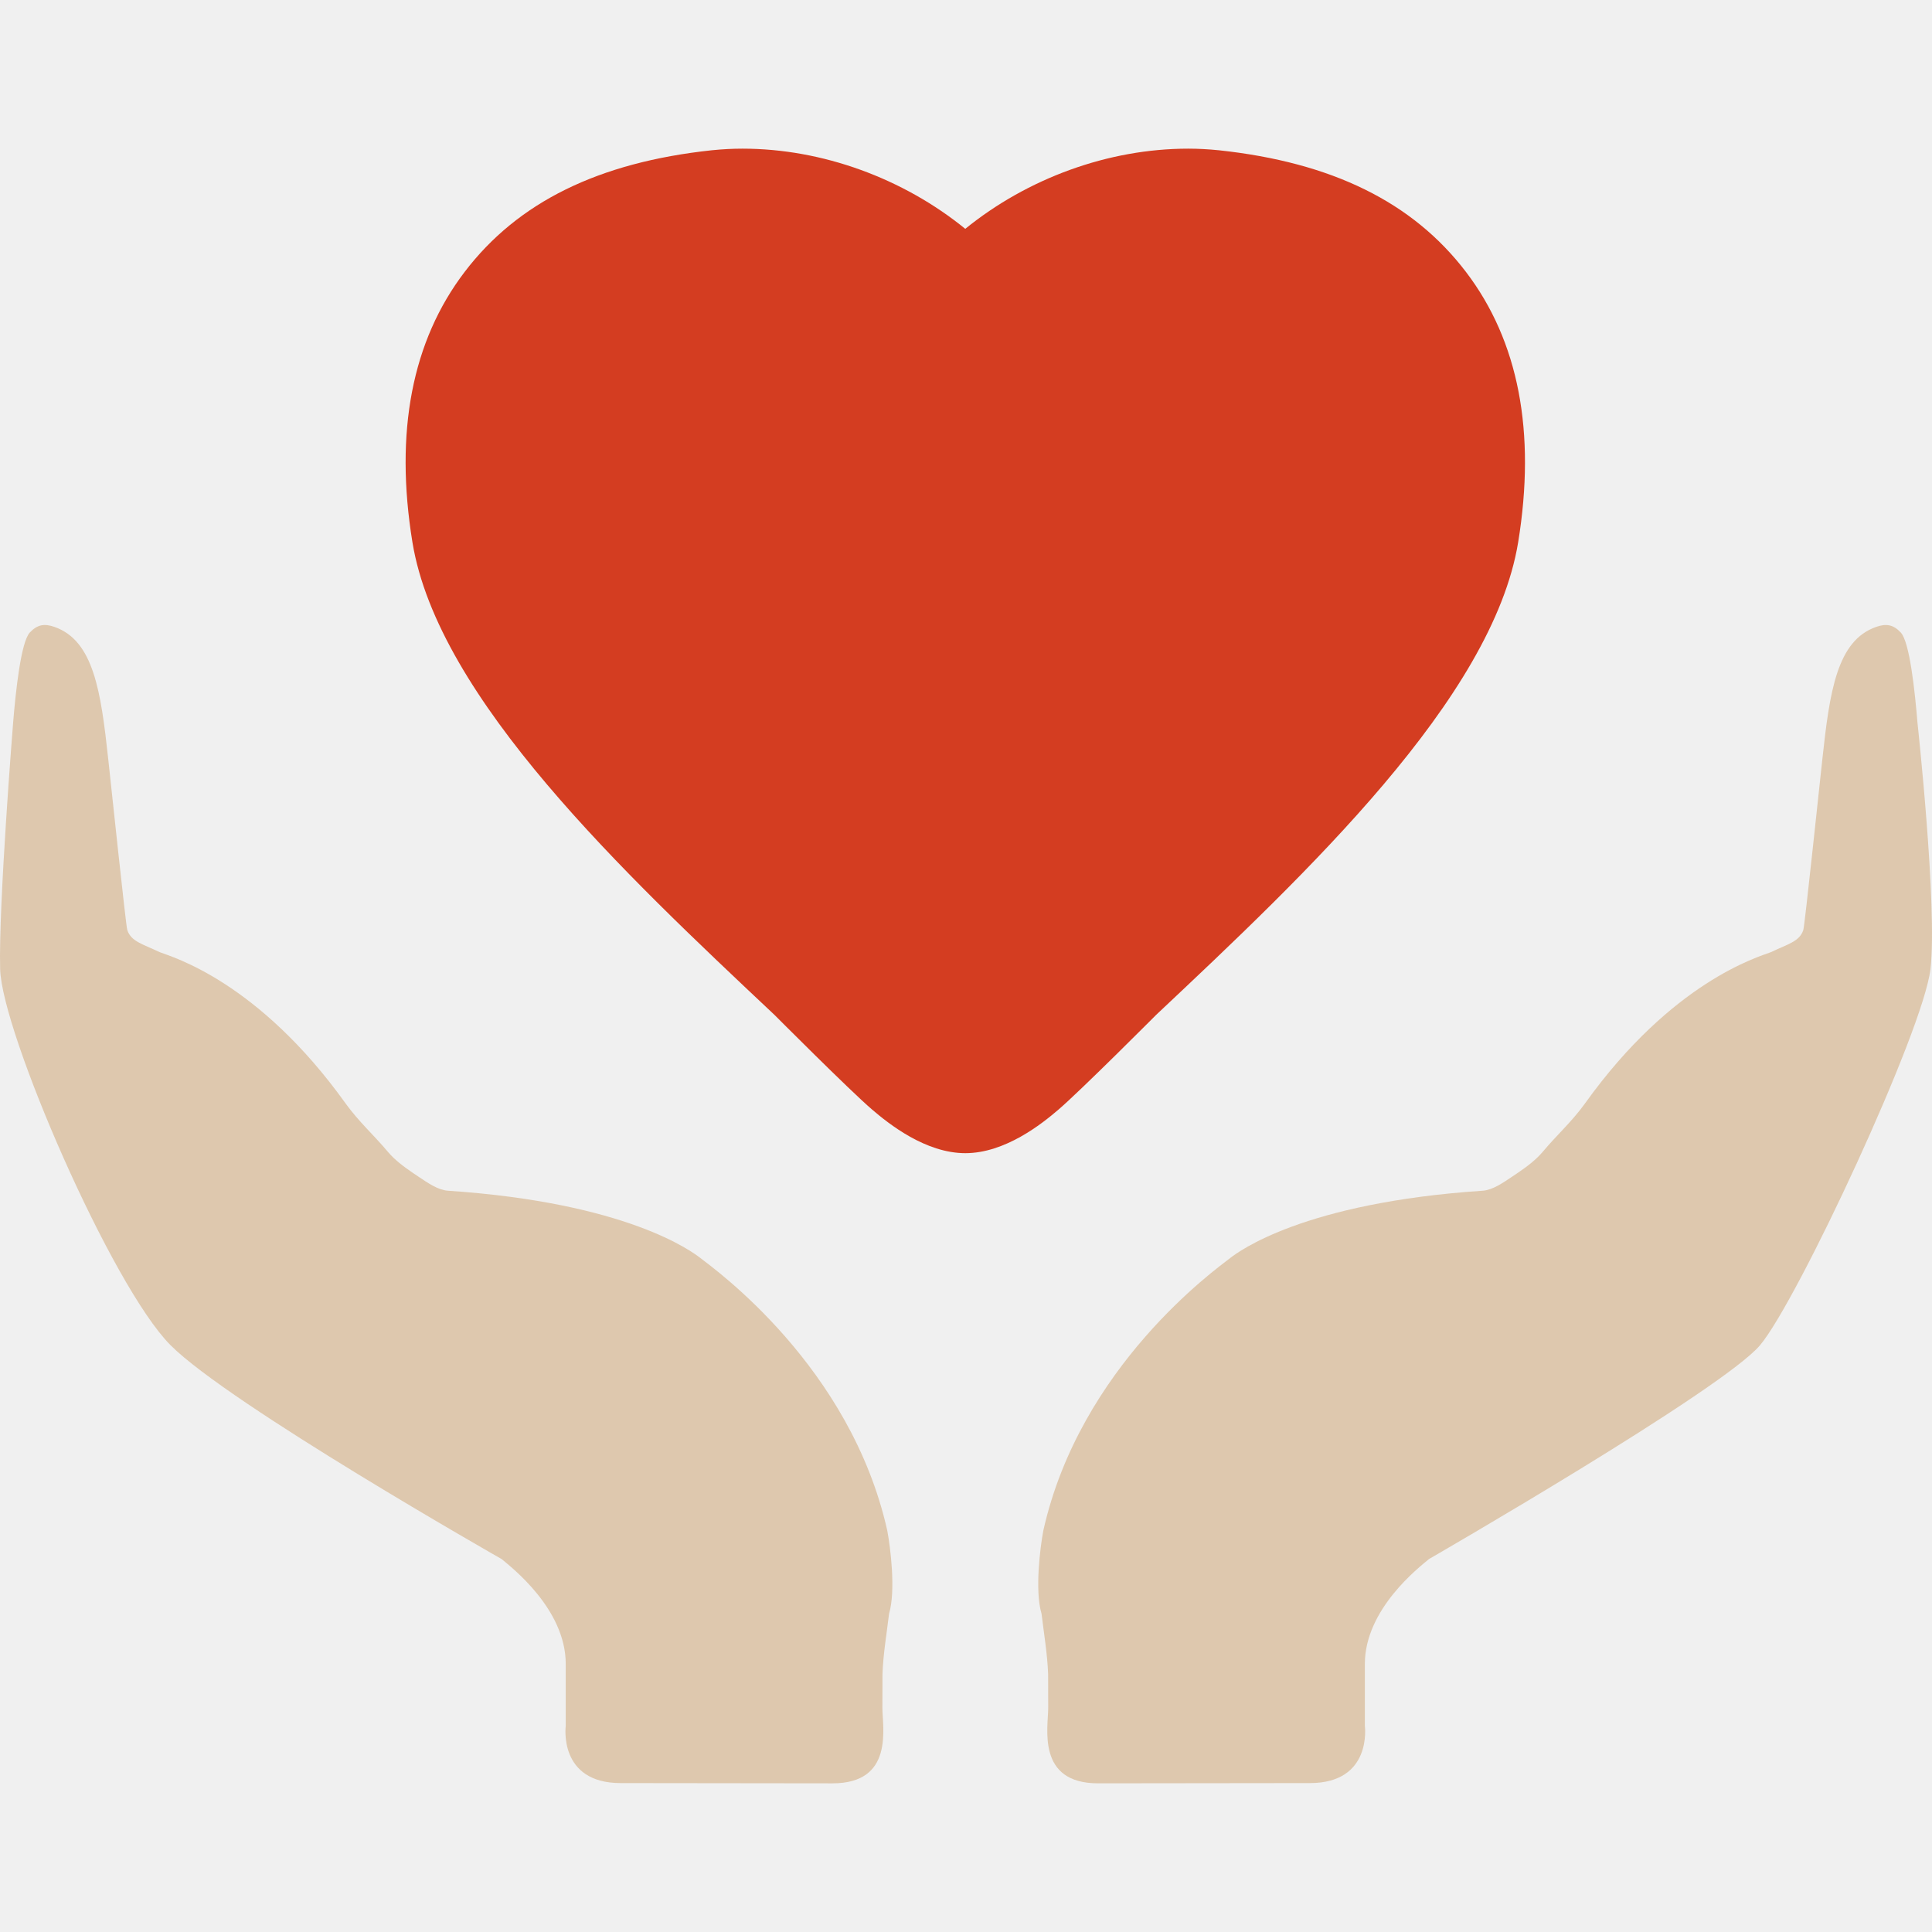
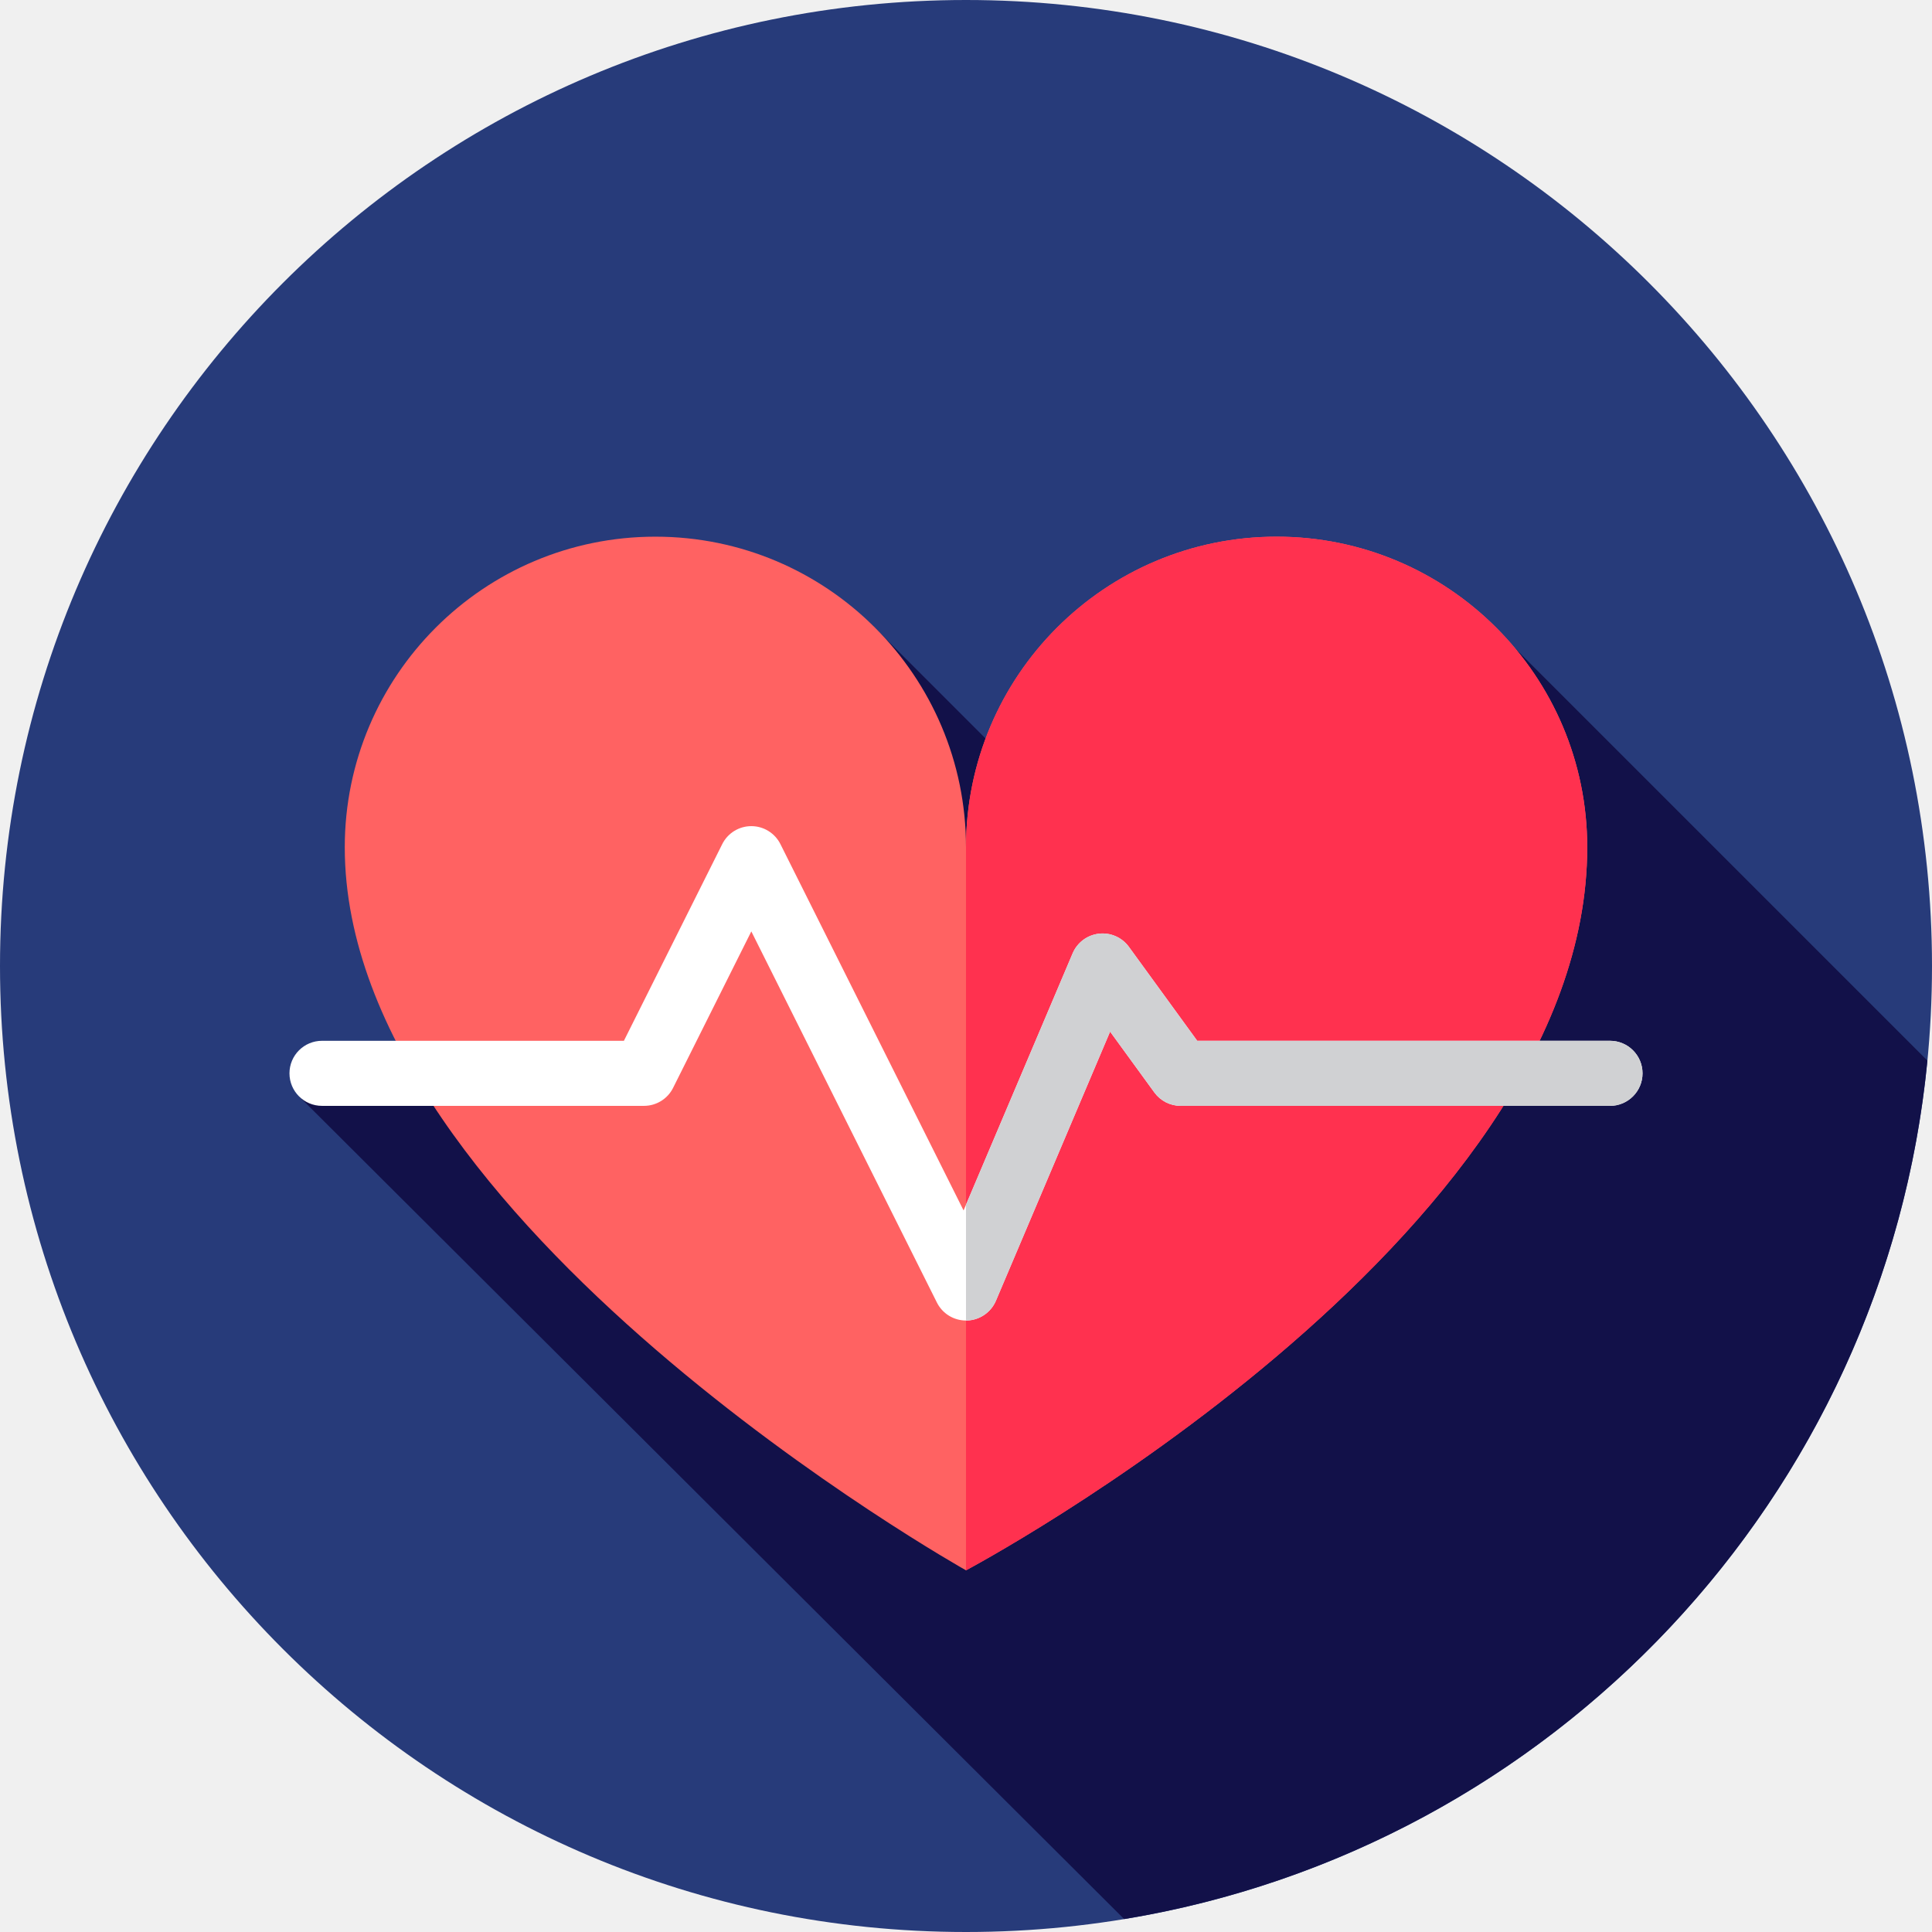
- <svg xmlns="http://www.w3.org/2000/svg" version="1.1" id="Capa_1" x="0px" y="0px" viewBox="0 0 410.585 410.585" style="enable-background:new 0 0 410.585 410.585;" xml:space="preserve">
-   <g>
-     <g id="Guides_For_Artboard_27_">
- 	</g>
-     <g id="Artwork_26_">
- 	</g>
-     <g id="Layer_2_26_">
-       <g>
-         <path style="fill:#D43D21;" d="M245.685,215.694c31.903-30.012,71.505-67.284,76.951-100.446     c3.818-23.446,0.094-42.781-11.094-57.462c-11.298-14.819-28.459-23.275-52.512-25.852c-2.312-0.232-4.423-0.342-6.518-0.342     c-17.022,0-34.186,6.331-47.376,17.039c-13.173-10.708-30.352-17.039-47.341-17.039c-2.114,0-4.208,0.109-6.536,0.342     c-24.054,2.576-41.23,11.032-52.513,25.852C87.559,72.467,83.833,91.802,87.65,115.248     c5.447,33.178,45.048,70.435,76.953,100.446c0,0,15.921,15.983,20.699,20.08c3.604,3.088,11.395,9.295,19.849,9.295     c8.442,0,16.248-6.207,19.833-9.295C229.763,231.677,245.685,215.694,245.685,215.694z" />
-         <path style="fill:#DEC8AE;" d="M148.829,267.338c-1.736-1.334-15.503-11.746-53.69-14.293c-2.096-0.17-4.223-1.66-6.086-2.9     c-0.454-0.303-0.911-0.611-1.367-0.922c-1.924-1.316-3.816-2.73-5.275-4.463c-2.915-3.492-6.22-6.426-8.998-10.305     c-18.558-25.883-36.76-31.066-39.479-32.105c-3.614-1.736-6.082-2.244-6.887-4.717c-0.327-1.148-3.477-31.205-4.038-36.25     c-1.564-14.494-3.117-25.232-11.42-28.148c-2.14-0.762-3.662-0.512-5.243,1.178c-1.896,1.988-3.011,12.51-3.556,19.166     c0,0-3.128,38.89-2.76,52.373s23.699,67.345,36.2,79.914s70.358,45.453,70.358,45.453c2.081,1.736,13.642,10.629,13.642,22.299     v13.152c0,0-1.649,12.17,11.686,12.17s31.834,0.053,45.001,0.053s10.598-11.891,10.608-16.057     c0.008-2.965,0.014-5.328,0.017-6.451c0.001-0.455,0.001-0.711,0.001-0.711c0.157-4.299,0.887-8.566,1.399-12.834     c1.458-4.887,0.295-14.121-0.389-17.705C180.731,290.368,151.961,269.776,148.829,267.338z" />
-         <path style="fill:#DEC8AE;" d="M407.497,153.579c-0.545-6.656-1.66-17.178-3.556-19.166c-1.581-1.689-3.103-1.939-5.243-1.178     c-8.304,2.916-9.856,13.654-11.42,28.148c-0.561,5.045-3.711,35.102-4.038,36.25c-0.805,2.473-3.273,2.98-6.887,4.717     c-2.719,1.039-20.921,6.223-39.479,32.105c-2.778,3.879-6.083,6.813-8.998,10.305c-1.459,1.732-3.351,3.146-5.275,4.463     c-0.456,0.311-0.913,0.619-1.367,0.922c-1.864,1.24-3.99,2.73-6.086,2.9c-38.187,2.547-51.954,12.959-53.69,14.293     c-3.132,2.438-31.902,23.029-39.724,57.896c-0.684,3.584-1.847,12.818-0.389,17.705c0.512,4.268,1.242,8.535,1.399,12.834     c0,0,0,0.256,0.001,0.711c0.003,1.123,0.009,3.486,0.017,6.451c0.011,4.166-2.559,16.057,10.608,16.057     s31.666-0.053,45.001-0.053s11.686-12.17,11.686-12.17v-13.152c0-11.67,11.561-20.563,13.642-22.299     c0,0,62.396-35.971,70.358-45.453s34.675-66.764,36.2-79.914S407.497,153.579,407.497,153.579z" />
-       </g>
-     </g>
-   </g>
+ <svg xmlns="http://www.w3.org/2000/svg" version="1.1" id="Layer_1" x="0px" y="0px" viewBox="0 0 512 512" style="enable-background:new 0 0 512 512;" xml:space="preserve">
+   <circle style="fill:#273B7A;" cx="256" cy="256" r="256" />
+   <path style="fill:#121149;" d="M297.903,508.568c113.367-18.668,201.63-111.8,212.875-227.502L401.525,171.813l-85.202,65.21  l-8.221-8.223l-10.988,2.836l-66.974-66.974l-15.369,24.535l53.212,51.348L79.238,290.538L297.903,508.568z" />
+   <path style="fill:#FF6262;" d="M91.367,224.539c0-45.463,36.854-82.316,82.316-82.316S256,179.076,256,224.539  c0-45.463,36.854-82.316,82.316-82.316s82.316,36.854,82.316,82.316C420.633,328.806,256,416.151,256,416.151  S91.367,323.817,91.367,224.539z" />
+   <path style="fill:#FF314F;" d="M420.633,224.539c0-45.463-36.854-82.316-82.316-82.316c-45.456,0-82.304,36.843-82.316,82.296  v191.633C256.022,416.139,420.633,328.799,420.633,224.539z" />
+   <path style="fill:#FFFFFF;" d="M255.998,349.953c-3.256,0-6.244-1.838-7.708-4.765l-49.18-98.357l-20.735,41.47  c-1.46,2.919-4.446,4.763-7.709,4.763H85.333c-4.761,0-8.62-3.858-8.62-8.62s3.858-8.62,8.62-8.62h80.006l26.062-52.124  c1.46-2.919,4.444-4.765,7.709-4.765c3.265,0,6.249,1.845,7.709,4.765l48.538,97.077l28.91-68.143  c1.212-2.858,3.87-4.844,6.956-5.198c3.077-0.357,6.123,0.981,7.949,3.494l18.103,24.893h109.39c4.761,0,8.62,3.858,8.62,8.62  s-3.858,8.62-8.62,8.62H312.889c-2.758,0-5.349-1.321-6.971-3.551l-11.729-16.125L263.933,344.7  c-1.314,3.094-4.305,5.142-7.664,5.249C256.178,349.951,256.088,349.953,255.998,349.953z" />
+   <path style="fill:#D0D1D3;" d="M426.667,275.825H317.278l-18.104-24.893c-1.827-2.513-4.872-3.851-7.949-3.494  c-3.086,0.353-5.744,2.338-6.956,5.198L256,319.264v30.689c0.09,0,0.179-0.002,0.269-0.003c3.36-0.107,6.353-2.155,7.664-5.249  l30.255-71.313l11.729,16.125c1.622,2.231,4.213,3.551,6.971,3.551h113.778c4.761,0,8.62-3.858,8.62-8.62  S431.426,275.825,426.667,275.825z" />
  <g>
</g>
  <g>
</g>
  <g>
</g>
  <g>
</g>
  <g>
</g>
  <g>
</g>
  <g>
</g>
  <g>
</g>
  <g>
</g>
  <g>
</g>
  <g>
</g>
  <g>
</g>
  <g>
</g>
  <g>
</g>
  <g>
</g>
</svg>
